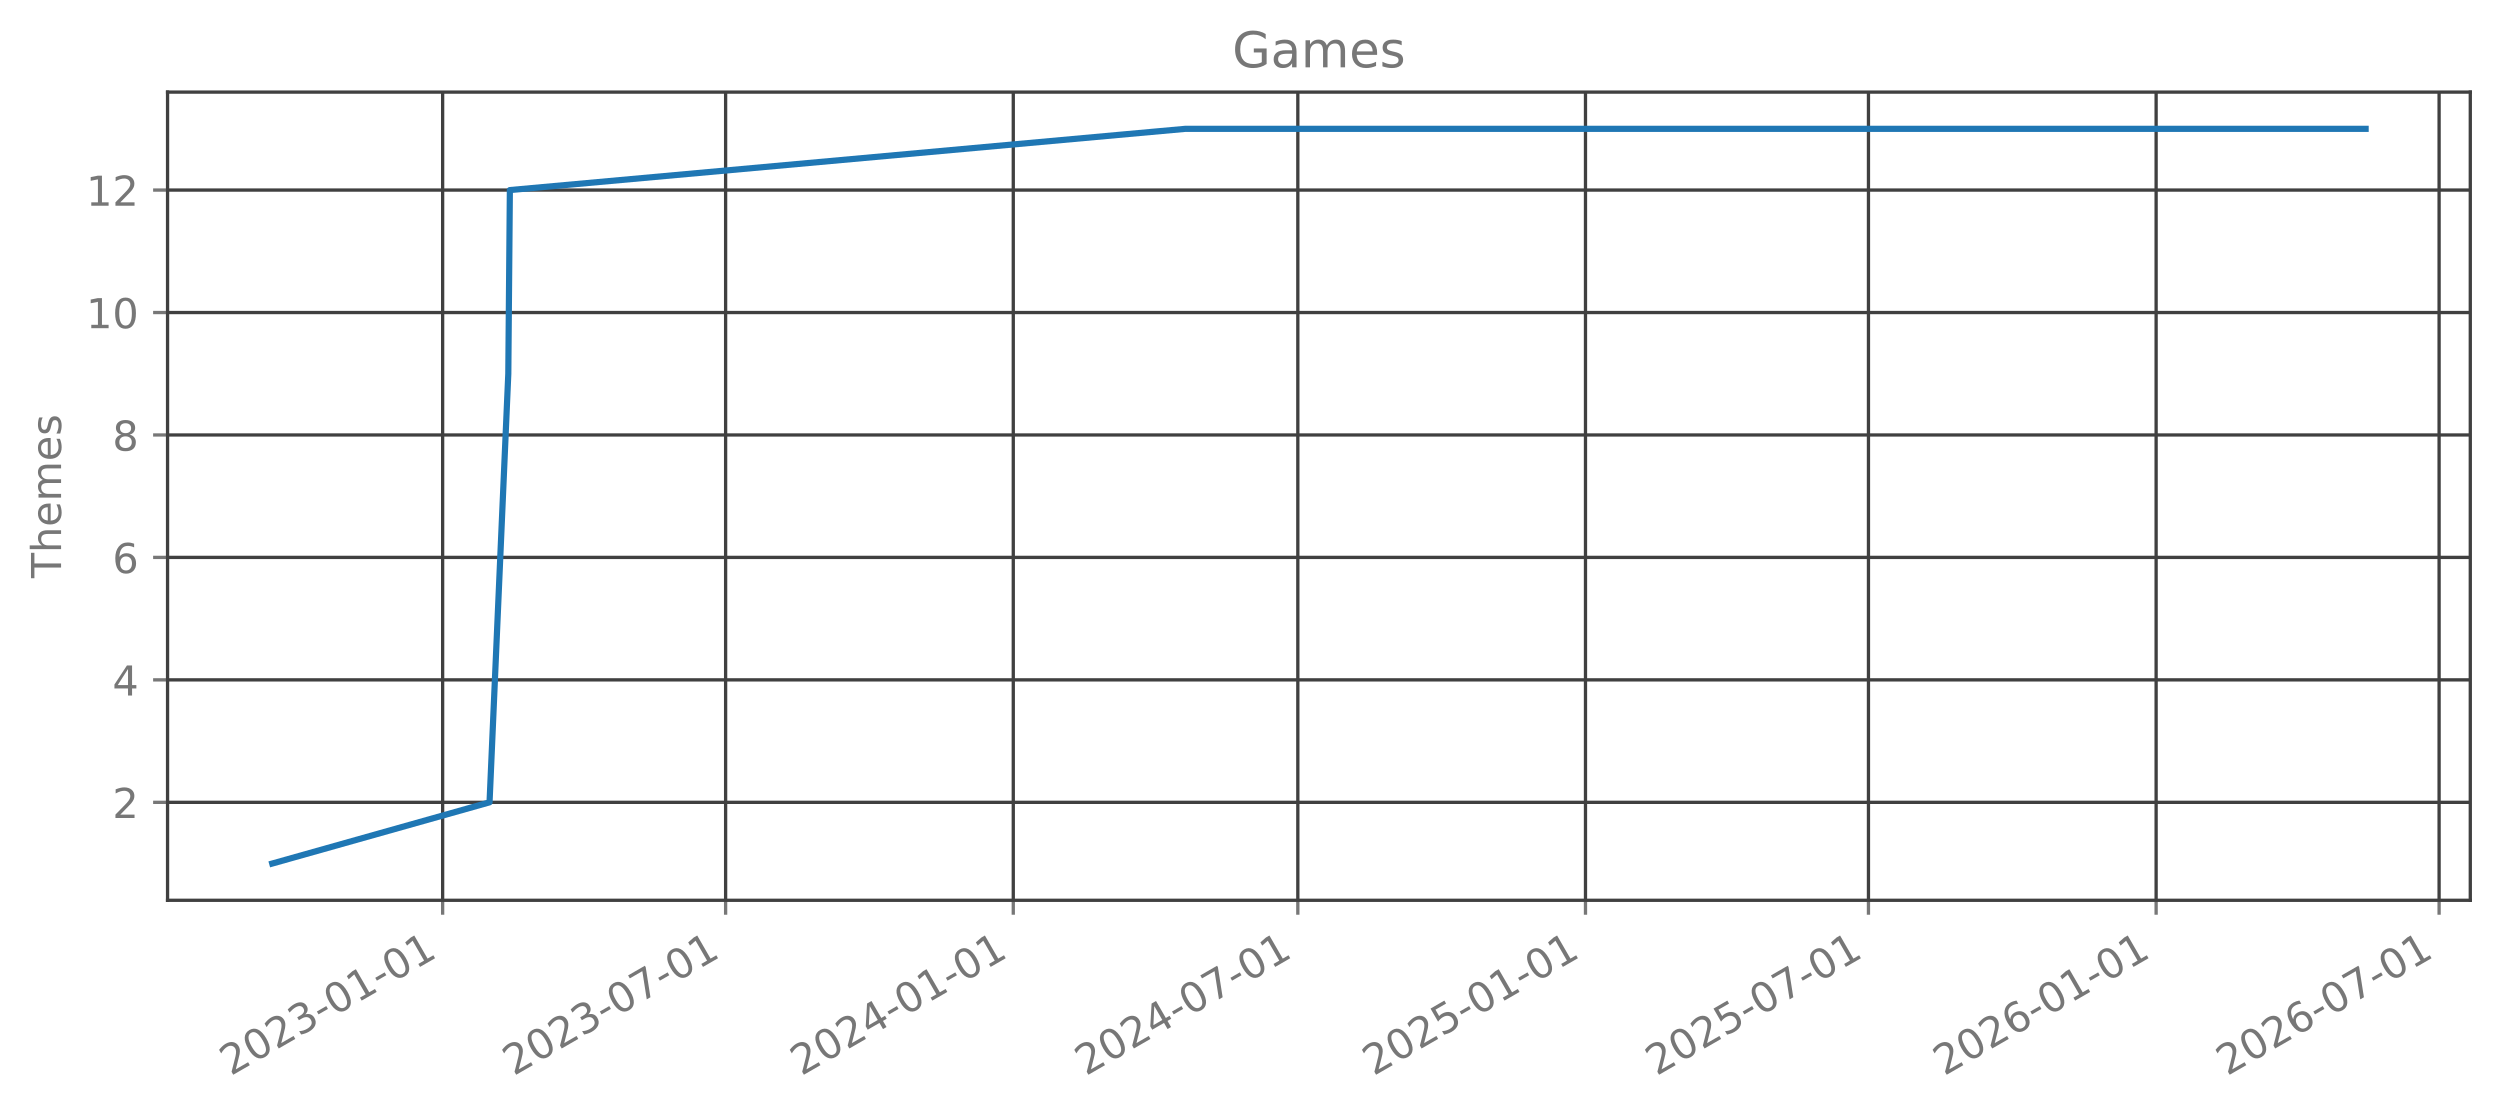
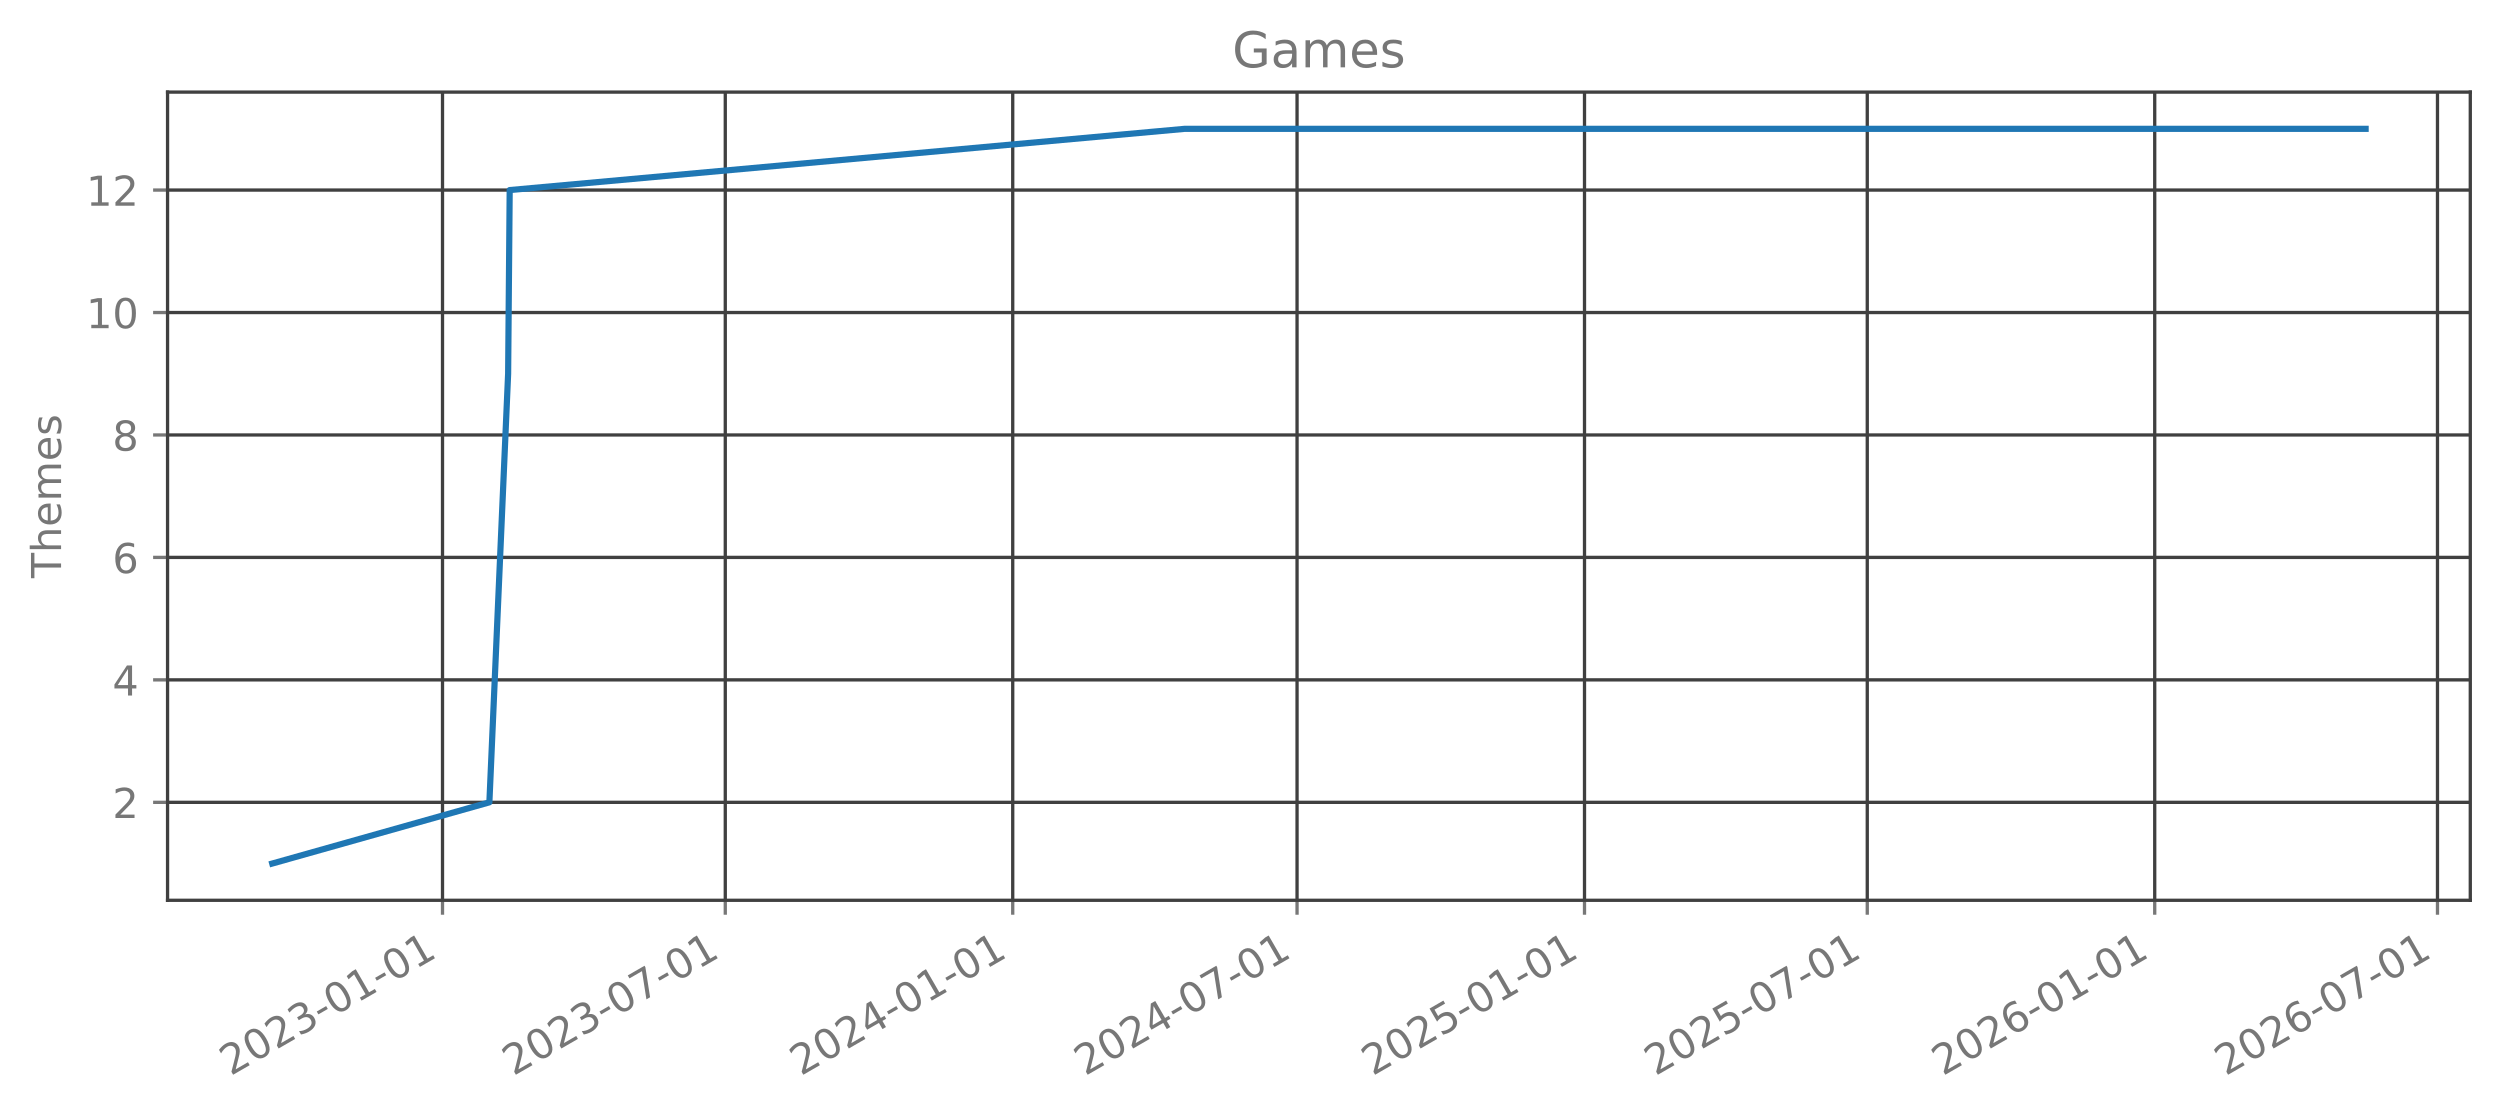
<svg xmlns="http://www.w3.org/2000/svg" xmlns:xlink="http://www.w3.org/1999/xlink" width="605.803pt" height="269.797pt" viewBox="0 0 605.803 269.797" version="1.1">
  <defs>
    <style type="text/css">*{stroke-linejoin: round; stroke-linecap: butt}</style>
  </defs>
  <g id="figure_1">
    <g id="patch_1">
      <path d="M 0 269.797  L 605.803 269.797  L 605.803 0  L 0 0  L 0 269.797  z " style="fill: none; opacity: 0" />
    </g>
    <g id="axes_1">
      <g id="patch_2">
        <path d="M 40.603 218.158  L 598.603 218.158  L 598.603 22.318  L 40.603 22.318  L 40.603 218.158  z " style="fill: none; opacity: 0" />
      </g>
      <g id="matplotlib.axis_1">
        <g id="xtick_1">
          <g id="line2d_1">
-             <path d="M 107.261 218.158  L 107.261 22.318  " clip-path="url(#p91d33a6256)" style="fill: none; stroke: #404040; stroke-width: 0.8; stroke-linecap: square" />
+             <path d="M 107.23 218.158  L 107.23 22.318  " clip-path="url(#pb0d4c1b5ae)" style="fill: none; stroke: #404040; stroke-width: 0.8; stroke-linecap: square" />
          </g>
          <g id="line2d_2">
            <defs>
-               <path id="m95fe948388" d="M 0 0  L 0 3.5  " style="stroke: #777777; stroke-width: 0.8" />
+               <path id="m2526c15b87" d="M 0 0  L 0 3.5  " style="stroke: #777777; stroke-width: 0.8" />
            </defs>
            <g>
-               <use xlink:href="#m95fe948388" x="107.261" y="218.158" style="fill: #777777; stroke: #777777; stroke-width: 0.8" />
+               <use xlink:href="#m2526c15b87" x="107.23" y="218.158" style="fill: #777777; stroke: #777777; stroke-width: 0.8" />
            </g>
          </g>
          <g id="text_1">
-             <g style="fill: #777777" transform="translate(55.89136 260.7964) rotate(-30) scale(0.1 -0.1)">
+             <g style="fill: #777777" transform="translate(55.86054 260.7964) rotate(-30) scale(0.1 -0.1)">
              <defs>
                <path id="DejaVuSans-32" d="M 1228 531  L 3431 531  L 3431 0  L 469 0  L 469 531  Q 828 903 1448 1529  Q 2069 2156 2228 2338  Q 2531 2678 2651 2914  Q 2772 3150 2772 3378  Q 2772 3750 2511 3984  Q 2250 4219 1831 4219  Q 1534 4219 1204 4116  Q 875 4013 500 3803  L 500 4441  Q 881 4594 1212 4672  Q 1544 4750 1819 4750  Q 2544 4750 2975 4387  Q 3406 4025 3406 3419  Q 3406 3131 3298 2873  Q 3191 2616 2906 2266  Q 2828 2175 2409 1742  Q 1991 1309 1228 531  z " transform="scale(0.015625)" />
                <path id="DejaVuSans-30" d="M 2034 4250  Q 1547 4250 1301 3770  Q 1056 3291 1056 2328  Q 1056 1369 1301 889  Q 1547 409 2034 409  Q 2525 409 2770 889  Q 3016 1369 3016 2328  Q 3016 3291 2770 3770  Q 2525 4250 2034 4250  z M 2034 4750  Q 2819 4750 3233 4129  Q 3647 3509 3647 2328  Q 3647 1150 3233 529  Q 2819 -91 2034 -91  Q 1250 -91 836 529  Q 422 1150 422 2328  Q 422 3509 836 4129  Q 1250 4750 2034 4750  z " transform="scale(0.015625)" />
                <path id="DejaVuSans-33" d="M 2597 2516  Q 3050 2419 3304 2112  Q 3559 1806 3559 1356  Q 3559 666 3084 287  Q 2609 -91 1734 -91  Q 1441 -91 1130 -33  Q 819 25 488 141  L 488 750  Q 750 597 1062 519  Q 1375 441 1716 441  Q 2309 441 2620 675  Q 2931 909 2931 1356  Q 2931 1769 2642 2001  Q 2353 2234 1838 2234  L 1294 2234  L 1294 2753  L 1863 2753  Q 2328 2753 2575 2939  Q 2822 3125 2822 3475  Q 2822 3834 2567 4026  Q 2313 4219 1838 4219  Q 1578 4219 1281 4162  Q 984 4106 628 3988  L 628 4550  Q 988 4650 1302 4700  Q 1616 4750 1894 4750  Q 2613 4750 3031 4423  Q 3450 4097 3450 3541  Q 3450 3153 3228 2886  Q 3006 2619 2597 2516  z " transform="scale(0.015625)" />
                <path id="DejaVuSans-2d" d="M 313 2009  L 1997 2009  L 1997 1497  L 313 1497  L 313 2009  z " transform="scale(0.015625)" />
                <path id="DejaVuSans-31" d="M 794 531  L 1825 531  L 1825 4091  L 703 3866  L 703 4441  L 1819 4666  L 2450 4666  L 2450 531  L 3481 531  L 3481 0  L 794 0  L 794 531  z " transform="scale(0.015625)" />
              </defs>
              <use xlink:href="#DejaVuSans-32" />
              <use xlink:href="#DejaVuSans-30" transform="translate(63.62305 0)" />
              <use xlink:href="#DejaVuSans-32" transform="translate(127.2461 0)" />
              <use xlink:href="#DejaVuSans-33" transform="translate(190.8691 0)" />
              <use xlink:href="#DejaVuSans-2d" transform="translate(254.4922 0)" />
              <use xlink:href="#DejaVuSans-30" transform="translate(290.5762 0)" />
              <use xlink:href="#DejaVuSans-31" transform="translate(354.1992 0)" />
              <use xlink:href="#DejaVuSans-2d" transform="translate(417.8223 0)" />
              <use xlink:href="#DejaVuSans-30" transform="translate(453.9062 0)" />
              <use xlink:href="#DejaVuSans-31" transform="translate(517.5293 0)" />
            </g>
          </g>
        </g>
        <g id="xtick_2">
          <g id="line2d_3">
-             <path d="M 175.832 218.158  L 175.832 22.318  " clip-path="url(#p91d33a6256)" style="fill: none; stroke: #404040; stroke-width: 0.8; stroke-linecap: square" />
+             <path d="M 175.75 218.158  L 175.75 22.318  " clip-path="url(#pb0d4c1b5ae)" style="fill: none; stroke: #404040; stroke-width: 0.8; stroke-linecap: square" />
          </g>
          <g id="line2d_4">
            <g>
-               <use xlink:href="#m95fe948388" x="175.832" y="218.158" style="fill: #777777; stroke: #777777; stroke-width: 0.8" />
+               <use xlink:href="#m2526c15b87" x="175.75" y="218.158" style="fill: #777777; stroke: #777777; stroke-width: 0.8" />
            </g>
          </g>
          <g id="text_2">
-             <g style="fill: #777777" transform="translate(124.4622 260.7964) rotate(-30) scale(0.1 -0.1)">
+             <g style="fill: #777777" transform="translate(124.3802 260.7964) rotate(-30) scale(0.1 -0.1)">
              <defs>
                <path id="DejaVuSans-37" d="M 525 4666  L 3525 4666  L 3525 4397  L 1831 0  L 1172 0  L 2766 4134  L 525 4134  L 525 4666  z " transform="scale(0.015625)" />
              </defs>
              <use xlink:href="#DejaVuSans-32" />
              <use xlink:href="#DejaVuSans-30" transform="translate(63.62305 0)" />
              <use xlink:href="#DejaVuSans-32" transform="translate(127.2461 0)" />
              <use xlink:href="#DejaVuSans-33" transform="translate(190.8691 0)" />
              <use xlink:href="#DejaVuSans-2d" transform="translate(254.4922 0)" />
              <use xlink:href="#DejaVuSans-30" transform="translate(290.5762 0)" />
              <use xlink:href="#DejaVuSans-37" transform="translate(354.1992 0)" />
              <use xlink:href="#DejaVuSans-2d" transform="translate(417.8223 0)" />
              <use xlink:href="#DejaVuSans-30" transform="translate(453.9062 0)" />
              <use xlink:href="#DejaVuSans-31" transform="translate(517.5293 0)" />
            </g>
          </g>
        </g>
        <g id="xtick_3">
          <g id="line2d_5">
-             <path d="M 245.539 218.158  L 245.539 22.318  " clip-path="url(#p91d33a6256)" style="fill: none; stroke: #404040; stroke-width: 0.8; stroke-linecap: square" />
+             <path d="M 245.405 218.158  L 245.405 22.318  " clip-path="url(#pb0d4c1b5ae)" style="fill: none; stroke: #404040; stroke-width: 0.8; stroke-linecap: square" />
          </g>
          <g id="line2d_6">
            <g>
-               <use xlink:href="#m95fe948388" x="245.539" y="218.158" style="fill: #777777; stroke: #777777; stroke-width: 0.8" />
+               <use xlink:href="#m2526c15b87" x="245.405" y="218.158" style="fill: #777777; stroke: #777777; stroke-width: 0.8" />
            </g>
          </g>
          <g id="text_3">
-             <g style="fill: #777777" transform="translate(194.1696 260.7964) rotate(-30) scale(0.1 -0.1)">
+             <g style="fill: #777777" transform="translate(194.0356 260.7964) rotate(-30) scale(0.1 -0.1)">
              <defs>
                <path id="DejaVuSans-34" d="M 2419 4116  L 825 1625  L 2419 1625  L 2419 4116  z M 2253 4666  L 3047 4666  L 3047 1625  L 3713 1625  L 3713 1100  L 3047 1100  L 3047 0  L 2419 0  L 2419 1100  L 313 1100  L 313 1709  L 2253 4666  z " transform="scale(0.015625)" />
              </defs>
              <use xlink:href="#DejaVuSans-32" />
              <use xlink:href="#DejaVuSans-30" transform="translate(63.62305 0)" />
              <use xlink:href="#DejaVuSans-32" transform="translate(127.2461 0)" />
              <use xlink:href="#DejaVuSans-34" transform="translate(190.8691 0)" />
              <use xlink:href="#DejaVuSans-2d" transform="translate(254.4922 0)" />
              <use xlink:href="#DejaVuSans-30" transform="translate(290.5762 0)" />
              <use xlink:href="#DejaVuSans-31" transform="translate(354.1992 0)" />
              <use xlink:href="#DejaVuSans-2d" transform="translate(417.8223 0)" />
              <use xlink:href="#DejaVuSans-30" transform="translate(453.9062 0)" />
              <use xlink:href="#DejaVuSans-31" transform="translate(517.5293 0)" />
            </g>
          </g>
        </g>
        <g id="xtick_4">
          <g id="line2d_7">
-             <path d="M 314.489 218.158  L 314.489 22.318  " clip-path="url(#p91d33a6256)" style="fill: none; stroke: #404040; stroke-width: 0.8; stroke-linecap: square" />
+             <path d="M 314.303 218.158  L 314.303 22.318  " clip-path="url(#pb0d4c1b5ae)" style="fill: none; stroke: #404040; stroke-width: 0.8; stroke-linecap: square" />
          </g>
          <g id="line2d_8">
            <g>
-               <use xlink:href="#m95fe948388" x="314.489" y="218.158" style="fill: #777777; stroke: #777777; stroke-width: 0.8" />
+               <use xlink:href="#m2526c15b87" x="314.303" y="218.158" style="fill: #777777; stroke: #777777; stroke-width: 0.8" />
            </g>
          </g>
          <g id="text_4">
-             <g style="fill: #777777" transform="translate(263.1193 260.7964) rotate(-30) scale(0.1 -0.1)">
+             <g style="fill: #777777" transform="translate(262.9338 260.7964) rotate(-30) scale(0.1 -0.1)">
              <use xlink:href="#DejaVuSans-32" />
              <use xlink:href="#DejaVuSans-30" transform="translate(63.62305 0)" />
              <use xlink:href="#DejaVuSans-32" transform="translate(127.2461 0)" />
              <use xlink:href="#DejaVuSans-34" transform="translate(190.8691 0)" />
              <use xlink:href="#DejaVuSans-2d" transform="translate(254.4922 0)" />
              <use xlink:href="#DejaVuSans-30" transform="translate(290.5762 0)" />
              <use xlink:href="#DejaVuSans-37" transform="translate(354.1992 0)" />
              <use xlink:href="#DejaVuSans-2d" transform="translate(417.8223 0)" />
              <use xlink:href="#DejaVuSans-30" transform="translate(453.9062 0)" />
              <use xlink:href="#DejaVuSans-31" transform="translate(517.5293 0)" />
            </g>
          </g>
        </g>
        <g id="xtick_5">
          <g id="line2d_9">
-             <path d="M 384.196 218.158  L 384.196 22.318  " clip-path="url(#p91d33a6256)" style="fill: none; stroke: #404040; stroke-width: 0.8; stroke-linecap: square" />
+             <path d="M 383.959 218.158  L 383.959 22.318  " clip-path="url(#pb0d4c1b5ae)" style="fill: none; stroke: #404040; stroke-width: 0.8; stroke-linecap: square" />
          </g>
          <g id="line2d_10">
            <g>
-               <use xlink:href="#m95fe948388" x="384.196" y="218.158" style="fill: #777777; stroke: #777777; stroke-width: 0.8" />
+               <use xlink:href="#m2526c15b87" x="383.959" y="218.158" style="fill: #777777; stroke: #777777; stroke-width: 0.8" />
            </g>
          </g>
          <g id="text_5">
-             <g style="fill: #777777" transform="translate(332.8267 260.7964) rotate(-30) scale(0.1 -0.1)">
+             <g style="fill: #777777" transform="translate(332.5892 260.7964) rotate(-30) scale(0.1 -0.1)">
              <defs>
                <path id="DejaVuSans-35" d="M 691 4666  L 3169 4666  L 3169 4134  L 1269 4134  L 1269 2991  Q 1406 3038 1543 3061  Q 1681 3084 1819 3084  Q 2600 3084 3056 2656  Q 3513 2228 3513 1497  Q 3513 744 3044 326  Q 2575 -91 1722 -91  Q 1428 -91 1123 -41  Q 819 9 494 109  L 494 744  Q 775 591 1075 516  Q 1375 441 1709 441  Q 2250 441 2565 725  Q 2881 1009 2881 1497  Q 2881 1984 2565 2268  Q 2250 2553 1709 2553  Q 1456 2553 1204 2497  Q 953 2441 691 2322  L 691 4666  z " transform="scale(0.015625)" />
              </defs>
              <use xlink:href="#DejaVuSans-32" />
              <use xlink:href="#DejaVuSans-30" transform="translate(63.62305 0)" />
              <use xlink:href="#DejaVuSans-32" transform="translate(127.2461 0)" />
              <use xlink:href="#DejaVuSans-35" transform="translate(190.8691 0)" />
              <use xlink:href="#DejaVuSans-2d" transform="translate(254.4922 0)" />
              <use xlink:href="#DejaVuSans-30" transform="translate(290.5762 0)" />
              <use xlink:href="#DejaVuSans-31" transform="translate(354.1992 0)" />
              <use xlink:href="#DejaVuSans-2d" transform="translate(417.8223 0)" />
              <use xlink:href="#DejaVuSans-30" transform="translate(453.9062 0)" />
              <use xlink:href="#DejaVuSans-31" transform="translate(517.5293 0)" />
            </g>
          </g>
        </g>
        <g id="xtick_6">
          <g id="line2d_11">
-             <path d="M 452.767 218.158  L 452.767 22.318  " clip-path="url(#p91d33a6256)" style="fill: none; stroke: #404040; stroke-width: 0.8; stroke-linecap: square" />
+             <path d="M 452.478 218.158  L 452.478 22.318  " clip-path="url(#pb0d4c1b5ae)" style="fill: none; stroke: #404040; stroke-width: 0.8; stroke-linecap: square" />
          </g>
          <g id="line2d_12">
            <g>
-               <use xlink:href="#m95fe948388" x="452.767" y="218.158" style="fill: #777777; stroke: #777777; stroke-width: 0.8" />
+               <use xlink:href="#m2526c15b87" x="452.478" y="218.158" style="fill: #777777; stroke: #777777; stroke-width: 0.8" />
            </g>
          </g>
          <g id="text_6">
-             <g style="fill: #777777" transform="translate(401.3975 260.7964) rotate(-30) scale(0.1 -0.1)">
+             <g style="fill: #777777" transform="translate(401.1088 260.7964) rotate(-30) scale(0.1 -0.1)">
              <use xlink:href="#DejaVuSans-32" />
              <use xlink:href="#DejaVuSans-30" transform="translate(63.62305 0)" />
              <use xlink:href="#DejaVuSans-32" transform="translate(127.2461 0)" />
              <use xlink:href="#DejaVuSans-35" transform="translate(190.8691 0)" />
              <use xlink:href="#DejaVuSans-2d" transform="translate(254.4922 0)" />
              <use xlink:href="#DejaVuSans-30" transform="translate(290.5762 0)" />
              <use xlink:href="#DejaVuSans-37" transform="translate(354.1992 0)" />
              <use xlink:href="#DejaVuSans-2d" transform="translate(417.8223 0)" />
              <use xlink:href="#DejaVuSans-30" transform="translate(453.9062 0)" />
              <use xlink:href="#DejaVuSans-31" transform="translate(517.5293 0)" />
            </g>
          </g>
        </g>
        <g id="xtick_7">
          <g id="line2d_13">
-             <path d="M 522.474 218.158  L 522.474 22.318  " clip-path="url(#p91d33a6256)" style="fill: none; stroke: #404040; stroke-width: 0.8; stroke-linecap: square" />
+             <path d="M 522.134 218.158  L 522.134 22.318  " clip-path="url(#pb0d4c1b5ae)" style="fill: none; stroke: #404040; stroke-width: 0.8; stroke-linecap: square" />
          </g>
          <g id="line2d_14">
            <g>
-               <use xlink:href="#m95fe948388" x="522.474" y="218.158" style="fill: #777777; stroke: #777777; stroke-width: 0.8" />
+               <use xlink:href="#m2526c15b87" x="522.134" y="218.158" style="fill: #777777; stroke: #777777; stroke-width: 0.8" />
            </g>
          </g>
          <g id="text_7">
-             <g style="fill: #777777" transform="translate(471.1049 260.7964) rotate(-30) scale(0.1 -0.1)">
+             <g style="fill: #777777" transform="translate(470.7642 260.7964) rotate(-30) scale(0.1 -0.1)">
              <defs>
                <path id="DejaVuSans-36" d="M 2113 2584  Q 1688 2584 1439 2293  Q 1191 2003 1191 1497  Q 1191 994 1439 701  Q 1688 409 2113 409  Q 2538 409 2786 701  Q 3034 994 3034 1497  Q 3034 2003 2786 2293  Q 2538 2584 2113 2584  z M 3366 4563  L 3366 3988  Q 3128 4100 2886 4159  Q 2644 4219 2406 4219  Q 1781 4219 1451 3797  Q 1122 3375 1075 2522  Q 1259 2794 1537 2939  Q 1816 3084 2150 3084  Q 2853 3084 3261 2657  Q 3669 2231 3669 1497  Q 3669 778 3244 343  Q 2819 -91 2113 -91  Q 1303 -91 875 529  Q 447 1150 447 2328  Q 447 3434 972 4092  Q 1497 4750 2381 4750  Q 2619 4750 2861 4703  Q 3103 4656 3366 4563  z " transform="scale(0.015625)" />
              </defs>
              <use xlink:href="#DejaVuSans-32" />
              <use xlink:href="#DejaVuSans-30" transform="translate(63.62305 0)" />
              <use xlink:href="#DejaVuSans-32" transform="translate(127.2461 0)" />
              <use xlink:href="#DejaVuSans-36" transform="translate(190.8691 0)" />
              <use xlink:href="#DejaVuSans-2d" transform="translate(254.4922 0)" />
              <use xlink:href="#DejaVuSans-30" transform="translate(290.5762 0)" />
              <use xlink:href="#DejaVuSans-31" transform="translate(354.1992 0)" />
              <use xlink:href="#DejaVuSans-2d" transform="translate(417.8223 0)" />
              <use xlink:href="#DejaVuSans-30" transform="translate(453.9062 0)" />
              <use xlink:href="#DejaVuSans-31" transform="translate(517.5293 0)" />
            </g>
          </g>
        </g>
        <g id="xtick_8">
          <g id="line2d_15">
-             <path d="M 591.045 218.158  L 591.045 22.318  " clip-path="url(#p91d33a6256)" style="fill: none; stroke: #404040; stroke-width: 0.8; stroke-linecap: square" />
+             <path d="M 590.653 218.158  L 590.653 22.318  " clip-path="url(#pb0d4c1b5ae)" style="fill: none; stroke: #404040; stroke-width: 0.8; stroke-linecap: square" />
          </g>
          <g id="line2d_16">
            <g>
-               <use xlink:href="#m95fe948388" x="591.045" y="218.158" style="fill: #777777; stroke: #777777; stroke-width: 0.8" />
+               <use xlink:href="#m2526c15b87" x="590.653" y="218.158" style="fill: #777777; stroke: #777777; stroke-width: 0.8" />
            </g>
          </g>
          <g id="text_8">
-             <g style="fill: #777777" transform="translate(539.6757 260.7964) rotate(-30) scale(0.1 -0.1)">
+             <g style="fill: #777777" transform="translate(539.2839 260.7964) rotate(-30) scale(0.1 -0.1)">
              <use xlink:href="#DejaVuSans-32" />
              <use xlink:href="#DejaVuSans-30" transform="translate(63.62305 0)" />
              <use xlink:href="#DejaVuSans-32" transform="translate(127.2461 0)" />
              <use xlink:href="#DejaVuSans-36" transform="translate(190.8691 0)" />
              <use xlink:href="#DejaVuSans-2d" transform="translate(254.4922 0)" />
              <use xlink:href="#DejaVuSans-30" transform="translate(290.5762 0)" />
              <use xlink:href="#DejaVuSans-37" transform="translate(354.1992 0)" />
              <use xlink:href="#DejaVuSans-2d" transform="translate(417.8223 0)" />
              <use xlink:href="#DejaVuSans-30" transform="translate(453.9062 0)" />
              <use xlink:href="#DejaVuSans-31" transform="translate(517.5293 0)" />
            </g>
          </g>
        </g>
      </g>
      <g id="matplotlib.axis_2">
        <g id="ytick_1">
          <g id="line2d_17">
-             <path d="M 40.603 194.42  L 598.603 194.42  " clip-path="url(#p91d33a6256)" style="fill: none; stroke: #404040; stroke-width: 0.8; stroke-linecap: square" />
+             <path d="M 40.603 194.42  L 598.603 194.42  " clip-path="url(#pb0d4c1b5ae)" style="fill: none; stroke: #404040; stroke-width: 0.8; stroke-linecap: square" />
          </g>
          <g id="line2d_18">
            <defs>
-               <path id="mb695995419" d="M 0 0  L -3.5 0  " style="stroke: #777777; stroke-width: 0.8" />
+               <path id="m646317c485" d="M 0 0  L -3.5 0  " style="stroke: #777777; stroke-width: 0.8" />
            </defs>
            <g>
-               <use xlink:href="#mb695995419" x="40.603" y="194.42" style="fill: #777777; stroke: #777777; stroke-width: 0.8" />
+               <use xlink:href="#m646317c485" x="40.603" y="194.42" style="fill: #777777; stroke: #777777; stroke-width: 0.8" />
            </g>
          </g>
          <g id="text_9">
            <g style="fill: #777777" transform="translate(27.24063 198.2192) scale(0.1 -0.1)">
              <use xlink:href="#DejaVuSans-32" />
            </g>
          </g>
        </g>
        <g id="ytick_2">
          <g id="line2d_19">
-             <path d="M 40.603 164.747  L 598.603 164.747  " clip-path="url(#p91d33a6256)" style="fill: none; stroke: #404040; stroke-width: 0.8; stroke-linecap: square" />
+             <path d="M 40.603 164.747  L 598.603 164.747  " clip-path="url(#pb0d4c1b5ae)" style="fill: none; stroke: #404040; stroke-width: 0.8; stroke-linecap: square" />
          </g>
          <g id="line2d_20">
            <g>
-               <use xlink:href="#mb695995419" x="40.603" y="164.747" style="fill: #777777; stroke: #777777; stroke-width: 0.8" />
+               <use xlink:href="#m646317c485" x="40.603" y="164.747" style="fill: #777777; stroke: #777777; stroke-width: 0.8" />
            </g>
          </g>
          <g id="text_10">
            <g style="fill: #777777" transform="translate(27.24063 168.5464) scale(0.1 -0.1)">
              <use xlink:href="#DejaVuSans-34" />
            </g>
          </g>
        </g>
        <g id="ytick_3">
          <g id="line2d_21">
-             <path d="M 40.603 135.074  L 598.603 135.074  " clip-path="url(#p91d33a6256)" style="fill: none; stroke: #404040; stroke-width: 0.8; stroke-linecap: square" />
+             <path d="M 40.603 135.074  L 598.603 135.074  " clip-path="url(#pb0d4c1b5ae)" style="fill: none; stroke: #404040; stroke-width: 0.8; stroke-linecap: square" />
          </g>
          <g id="line2d_22">
            <g>
-               <use xlink:href="#mb695995419" x="40.603" y="135.074" style="fill: #777777; stroke: #777777; stroke-width: 0.8" />
+               <use xlink:href="#m646317c485" x="40.603" y="135.074" style="fill: #777777; stroke: #777777; stroke-width: 0.8" />
            </g>
          </g>
          <g id="text_11">
            <g style="fill: #777777" transform="translate(27.24063 138.8737) scale(0.1 -0.1)">
              <use xlink:href="#DejaVuSans-36" />
            </g>
          </g>
        </g>
        <g id="ytick_4">
          <g id="line2d_23">
-             <path d="M 40.603 105.402  L 598.603 105.402  " clip-path="url(#p91d33a6256)" style="fill: none; stroke: #404040; stroke-width: 0.8; stroke-linecap: square" />
+             <path d="M 40.603 105.402  L 598.603 105.402  " clip-path="url(#pb0d4c1b5ae)" style="fill: none; stroke: #404040; stroke-width: 0.8; stroke-linecap: square" />
          </g>
          <g id="line2d_24">
            <g>
-               <use xlink:href="#mb695995419" x="40.603" y="105.402" style="fill: #777777; stroke: #777777; stroke-width: 0.8" />
+               <use xlink:href="#m646317c485" x="40.603" y="105.402" style="fill: #777777; stroke: #777777; stroke-width: 0.8" />
            </g>
          </g>
          <g id="text_12">
            <g style="fill: #777777" transform="translate(27.24063 109.201) scale(0.1 -0.1)">
              <defs>
                <path id="DejaVuSans-38" d="M 2034 2216  Q 1584 2216 1326 1975  Q 1069 1734 1069 1313  Q 1069 891 1326 650  Q 1584 409 2034 409  Q 2484 409 2743 651  Q 3003 894 3003 1313  Q 3003 1734 2745 1975  Q 2488 2216 2034 2216  z M 1403 2484  Q 997 2584 770 2862  Q 544 3141 544 3541  Q 544 4100 942 4425  Q 1341 4750 2034 4750  Q 2731 4750 3128 4425  Q 3525 4100 3525 3541  Q 3525 3141 3298 2862  Q 3072 2584 2669 2484  Q 3125 2378 3379 2068  Q 3634 1759 3634 1313  Q 3634 634 3220 271  Q 2806 -91 2034 -91  Q 1263 -91 848 271  Q 434 634 434 1313  Q 434 1759 690 2068  Q 947 2378 1403 2484  z M 1172 3481  Q 1172 3119 1398 2916  Q 1625 2713 2034 2713  Q 2441 2713 2670 2916  Q 2900 3119 2900 3481  Q 2900 3844 2670 4047  Q 2441 4250 2034 4250  Q 1625 4250 1398 4047  Q 1172 3844 1172 3481  z " transform="scale(0.015625)" />
              </defs>
              <use xlink:href="#DejaVuSans-38" />
            </g>
          </g>
        </g>
        <g id="ytick_5">
          <g id="line2d_25">
-             <path d="M 40.603 75.729  L 598.603 75.729  " clip-path="url(#p91d33a6256)" style="fill: none; stroke: #404040; stroke-width: 0.8; stroke-linecap: square" />
+             <path d="M 40.603 75.729  L 598.603 75.729  " clip-path="url(#pb0d4c1b5ae)" style="fill: none; stroke: #404040; stroke-width: 0.8; stroke-linecap: square" />
          </g>
          <g id="line2d_26">
            <g>
-               <use xlink:href="#mb695995419" x="40.603" y="75.729" style="fill: #777777; stroke: #777777; stroke-width: 0.8" />
+               <use xlink:href="#m646317c485" x="40.603" y="75.729" style="fill: #777777; stroke: #777777; stroke-width: 0.8" />
            </g>
          </g>
          <g id="text_13">
            <g style="fill: #777777" transform="translate(20.87813 79.52825) scale(0.1 -0.1)">
              <use xlink:href="#DejaVuSans-31" />
              <use xlink:href="#DejaVuSans-30" transform="translate(63.62305 0)" />
            </g>
          </g>
        </g>
        <g id="ytick_6">
          <g id="line2d_27">
-             <path d="M 40.603 46.056  L 598.603 46.056  " clip-path="url(#p91d33a6256)" style="fill: none; stroke: #404040; stroke-width: 0.8; stroke-linecap: square" />
+             <path d="M 40.603 46.056  L 598.603 46.056  " clip-path="url(#pb0d4c1b5ae)" style="fill: none; stroke: #404040; stroke-width: 0.8; stroke-linecap: square" />
          </g>
          <g id="line2d_28">
            <g>
-               <use xlink:href="#mb695995419" x="40.603" y="46.056" style="fill: #777777; stroke: #777777; stroke-width: 0.8" />
+               <use xlink:href="#m646317c485" x="40.603" y="46.056" style="fill: #777777; stroke: #777777; stroke-width: 0.8" />
            </g>
          </g>
          <g id="text_14">
            <g style="fill: #777777" transform="translate(20.87813 49.85553) scale(0.1 -0.1)">
              <use xlink:href="#DejaVuSans-31" />
              <use xlink:href="#DejaVuSans-32" transform="translate(63.62305 0)" />
            </g>
          </g>
        </g>
        <g id="text_15">
          <g style="fill: #777777" transform="translate(14.79844 140.0889) rotate(-90) scale(0.1 -0.1)">
            <defs>
              <path id="DejaVuSans-54" d="M -19 4666  L 3928 4666  L 3928 4134  L 2272 4134  L 2272 0  L 1638 0  L 1638 4134  L -19 4134  L -19 4666  z " transform="scale(0.015625)" />
              <path id="DejaVuSans-68" d="M 3513 2113  L 3513 0  L 2938 0  L 2938 2094  Q 2938 2591 2744 2837  Q 2550 3084 2163 3084  Q 1697 3084 1428 2787  Q 1159 2491 1159 1978  L 1159 0  L 581 0  L 581 4863  L 1159 4863  L 1159 2956  Q 1366 3272 1645 3428  Q 1925 3584 2291 3584  Q 2894 3584 3203 3211  Q 3513 2838 3513 2113  z " transform="scale(0.015625)" />
              <path id="DejaVuSans-65" d="M 3597 1894  L 3597 1613  L 953 1613  Q 991 1019 1311 708  Q 1631 397 2203 397  Q 2534 397 2845 478  Q 3156 559 3463 722  L 3463 178  Q 3153 47 2828 -22  Q 2503 -91 2169 -91  Q 1331 -91 842 396  Q 353 884 353 1716  Q 353 2575 817 3079  Q 1281 3584 2069 3584  Q 2775 3584 3186 3129  Q 3597 2675 3597 1894  z M 3022 2063  Q 3016 2534 2758 2815  Q 2500 3097 2075 3097  Q 1594 3097 1305 2825  Q 1016 2553 972 2059  L 3022 2063  z " transform="scale(0.015625)" />
              <path id="DejaVuSans-6d" d="M 3328 2828  Q 3544 3216 3844 3400  Q 4144 3584 4550 3584  Q 5097 3584 5394 3201  Q 5691 2819 5691 2113  L 5691 0  L 5113 0  L 5113 2094  Q 5113 2597 4934 2840  Q 4756 3084 4391 3084  Q 3944 3084 3684 2787  Q 3425 2491 3425 1978  L 3425 0  L 2847 0  L 2847 2094  Q 2847 2600 2669 2842  Q 2491 3084 2119 3084  Q 1678 3084 1418 2786  Q 1159 2488 1159 1978  L 1159 0  L 581 0  L 581 3500  L 1159 3500  L 1159 2956  Q 1356 3278 1631 3431  Q 1906 3584 2284 3584  Q 2666 3584 2933 3390  Q 3200 3197 3328 2828  z " transform="scale(0.015625)" />
              <path id="DejaVuSans-73" d="M 2834 3397  L 2834 2853  Q 2591 2978 2328 3040  Q 2066 3103 1784 3103  Q 1356 3103 1142 2972  Q 928 2841 928 2578  Q 928 2378 1081 2264  Q 1234 2150 1697 2047  L 1894 2003  Q 2506 1872 2764 1633  Q 3022 1394 3022 966  Q 3022 478 2636 193  Q 2250 -91 1575 -91  Q 1294 -91 989 -36  Q 684 19 347 128  L 347 722  Q 666 556 975 473  Q 1284 391 1588 391  Q 1994 391 2212 530  Q 2431 669 2431 922  Q 2431 1156 2273 1281  Q 2116 1406 1581 1522  L 1381 1569  Q 847 1681 609 1914  Q 372 2147 372 2553  Q 372 3047 722 3315  Q 1072 3584 1716 3584  Q 2034 3584 2315 3537  Q 2597 3491 2834 3397  z " transform="scale(0.015625)" />
            </defs>
            <use xlink:href="#DejaVuSans-54" />
            <use xlink:href="#DejaVuSans-68" transform="translate(61.08398 0)" />
            <use xlink:href="#DejaVuSans-65" transform="translate(124.4629 0)" />
            <use xlink:href="#DejaVuSans-6d" transform="translate(185.9863 0)" />
            <use xlink:href="#DejaVuSans-65" transform="translate(283.3984 0)" />
            <use xlink:href="#DejaVuSans-73" transform="translate(344.9219 0)" />
          </g>
        </g>
      </g>
      <g id="line2d_29">
-         <path d="M 65.967 209.256  L 118.626 194.42  L 123.172 90.565  L 123.551 46.056  L 287.212 31.22  L 573.239 31.22  " clip-path="url(#p91d33a6256)" style="fill: none; stroke: #1f77b4; stroke-width: 1.5; stroke-linecap: square" />
+         <path d="M 65.967 209.256  L 118.587 194.42  L 123.13 90.565  L 123.508 46.056  L 287.047 31.22  L 573.239 31.22  " clip-path="url(#pb0d4c1b5ae)" style="fill: none; stroke: #1f77b4; stroke-width: 1.5; stroke-linecap: square" />
      </g>
      <g id="patch_3">
        <path d="M 40.603 218.158  L 40.603 22.318  " style="fill: none; stroke: #404040; stroke-width: 0.8; stroke-linejoin: miter; stroke-linecap: square" />
      </g>
      <g id="patch_4">
        <path d="M 598.603 218.158  L 598.603 22.318  " style="fill: none; stroke: #404040; stroke-width: 0.8; stroke-linejoin: miter; stroke-linecap: square" />
      </g>
      <g id="patch_5">
        <path d="M 40.603 218.158  L 598.603 218.158  " style="fill: none; stroke: #404040; stroke-width: 0.8; stroke-linejoin: miter; stroke-linecap: square" />
      </g>
      <g id="patch_6">
        <path d="M 40.603 22.318  L 598.603 22.318  " style="fill: none; stroke: #404040; stroke-width: 0.8; stroke-linejoin: miter; stroke-linecap: square" />
      </g>
      <g id="text_16">
        <g style="fill: #777777" transform="translate(298.6153 16.31812) scale(0.12 -0.12)">
          <defs>
            <path id="DejaVuSans-47" d="M 3809 666  L 3809 1919  L 2778 1919  L 2778 2438  L 4434 2438  L 4434 434  Q 4069 175 3628 42  Q 3188 -91 2688 -91  Q 1594 -91 976 548  Q 359 1188 359 2328  Q 359 3472 976 4111  Q 1594 4750 2688 4750  Q 3144 4750 3555 4637  Q 3966 4525 4313 4306  L 4313 3634  Q 3963 3931 3569 4081  Q 3175 4231 2741 4231  Q 1884 4231 1454 3753  Q 1025 3275 1025 2328  Q 1025 1384 1454 906  Q 1884 428 2741 428  Q 3075 428 3337 486  Q 3600 544 3809 666  z " transform="scale(0.015625)" />
            <path id="DejaVuSans-61" d="M 2194 1759  Q 1497 1759 1228 1600  Q 959 1441 959 1056  Q 959 750 1161 570  Q 1363 391 1709 391  Q 2188 391 2477 730  Q 2766 1069 2766 1631  L 2766 1759  L 2194 1759  z M 3341 1997  L 3341 0  L 2766 0  L 2766 531  Q 2569 213 2275 61  Q 1981 -91 1556 -91  Q 1019 -91 701 211  Q 384 513 384 1019  Q 384 1609 779 1909  Q 1175 2209 1959 2209  L 2766 2209  L 2766 2266  Q 2766 2663 2505 2880  Q 2244 3097 1772 3097  Q 1472 3097 1187 3025  Q 903 2953 641 2809  L 641 3341  Q 956 3463 1253 3523  Q 1550 3584 1831 3584  Q 2591 3584 2966 3190  Q 3341 2797 3341 1997  z " transform="scale(0.015625)" />
          </defs>
          <use xlink:href="#DejaVuSans-47" />
          <use xlink:href="#DejaVuSans-61" transform="translate(77.49023 0)" />
          <use xlink:href="#DejaVuSans-6d" transform="translate(138.7695 0)" />
          <use xlink:href="#DejaVuSans-65" transform="translate(236.1816 0)" />
          <use xlink:href="#DejaVuSans-73" transform="translate(297.7051 0)" />
        </g>
      </g>
    </g>
  </g>
  <defs>
-     <clipPath id="p91d33a6256">
+     <clipPath id="pb0d4c1b5ae">
      <rect x="40.603" y="22.318" width="558" height="195.84" />
    </clipPath>
  </defs>
</svg>
